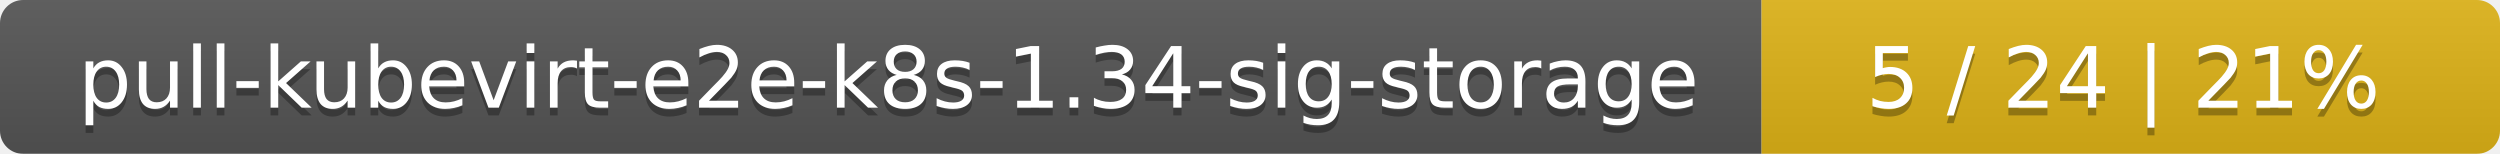
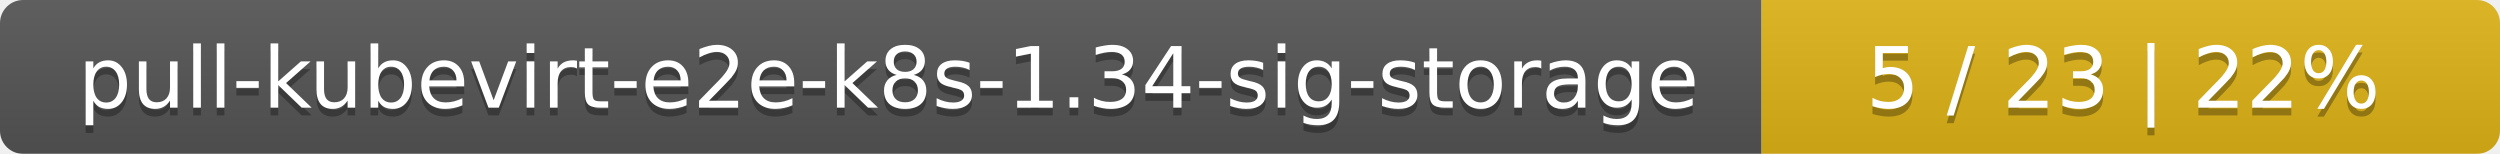
<svg xmlns="http://www.w3.org/2000/svg" width="325" height="20">
  <linearGradient id="smooth" x2="0" y2="100%">
    <stop offset="0" stop-color="#bbb" stop-opacity=".1" />
    <stop offset="1" stop-opacity=".1" />
  </linearGradient>
  <mask id="round">
    <rect width="325" height="20" rx="3" fill="#fff" />
  </mask>
  <g mask="url(#round)">
    <rect width="229" height="20" fill="#555" />
    <rect x="229" width="96" height="20" fill="#dfb317" />
    <rect width="325" height="20" fill="url(#smooth)" />
  </g>
  <g fill="#fff" text-anchor="middle" font-family="DejaVu Sans,Verdana,Geneva,sans-serif" font-size="11">
    <text x="115.5" y="15" fill="#010101" fill-opacity=".3">pull-kubevirt-e2e-k8s-1.34-sig-storage</text>
    <text x="115.5" y="14">pull-kubevirt-e2e-k8s-1.34-sig-storage</text>
-     <text x="276" y="15" fill="#010101" fill-opacity=".3">5 / 24    |    21%</text>
-     <text x="276" y="14">5 / 24    |    21%</text>
+     <text x="276" y="15" fill="#010101" fill-opacity=".3">5 / 23    |    22%</text>
+     <text x="276" y="14">5 / 23    |    22%</text>
  </g>
</svg>
